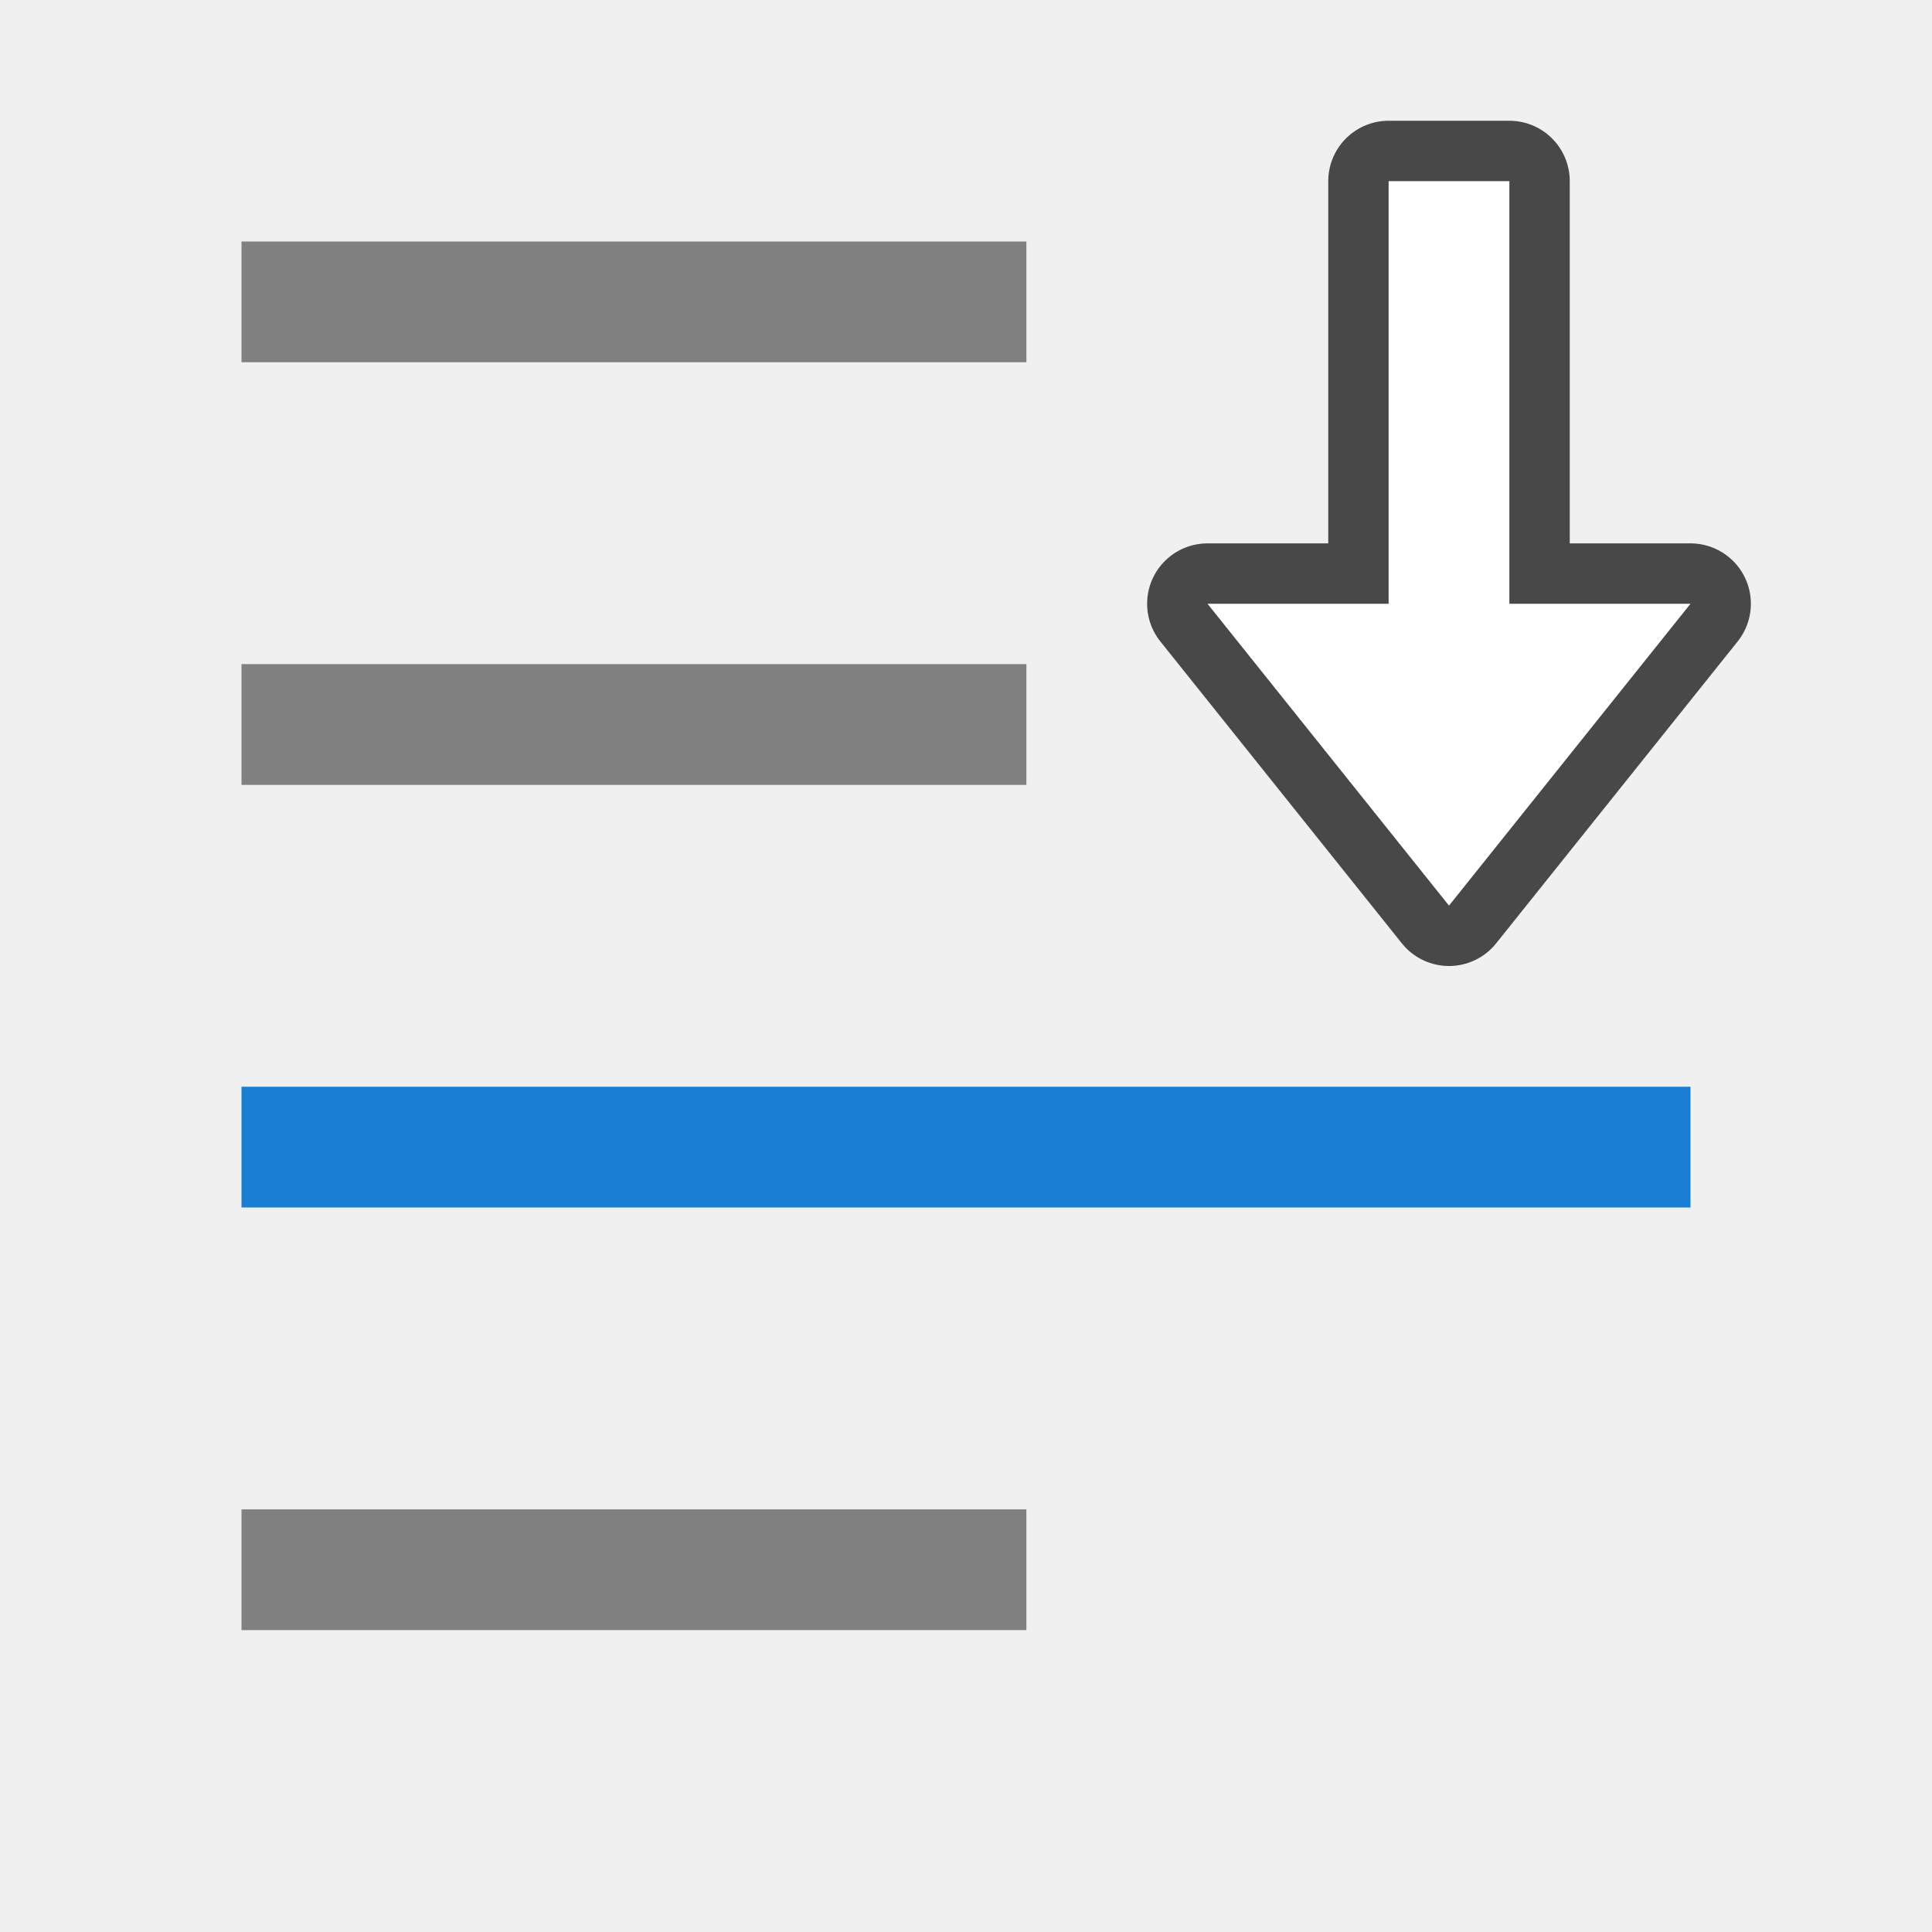
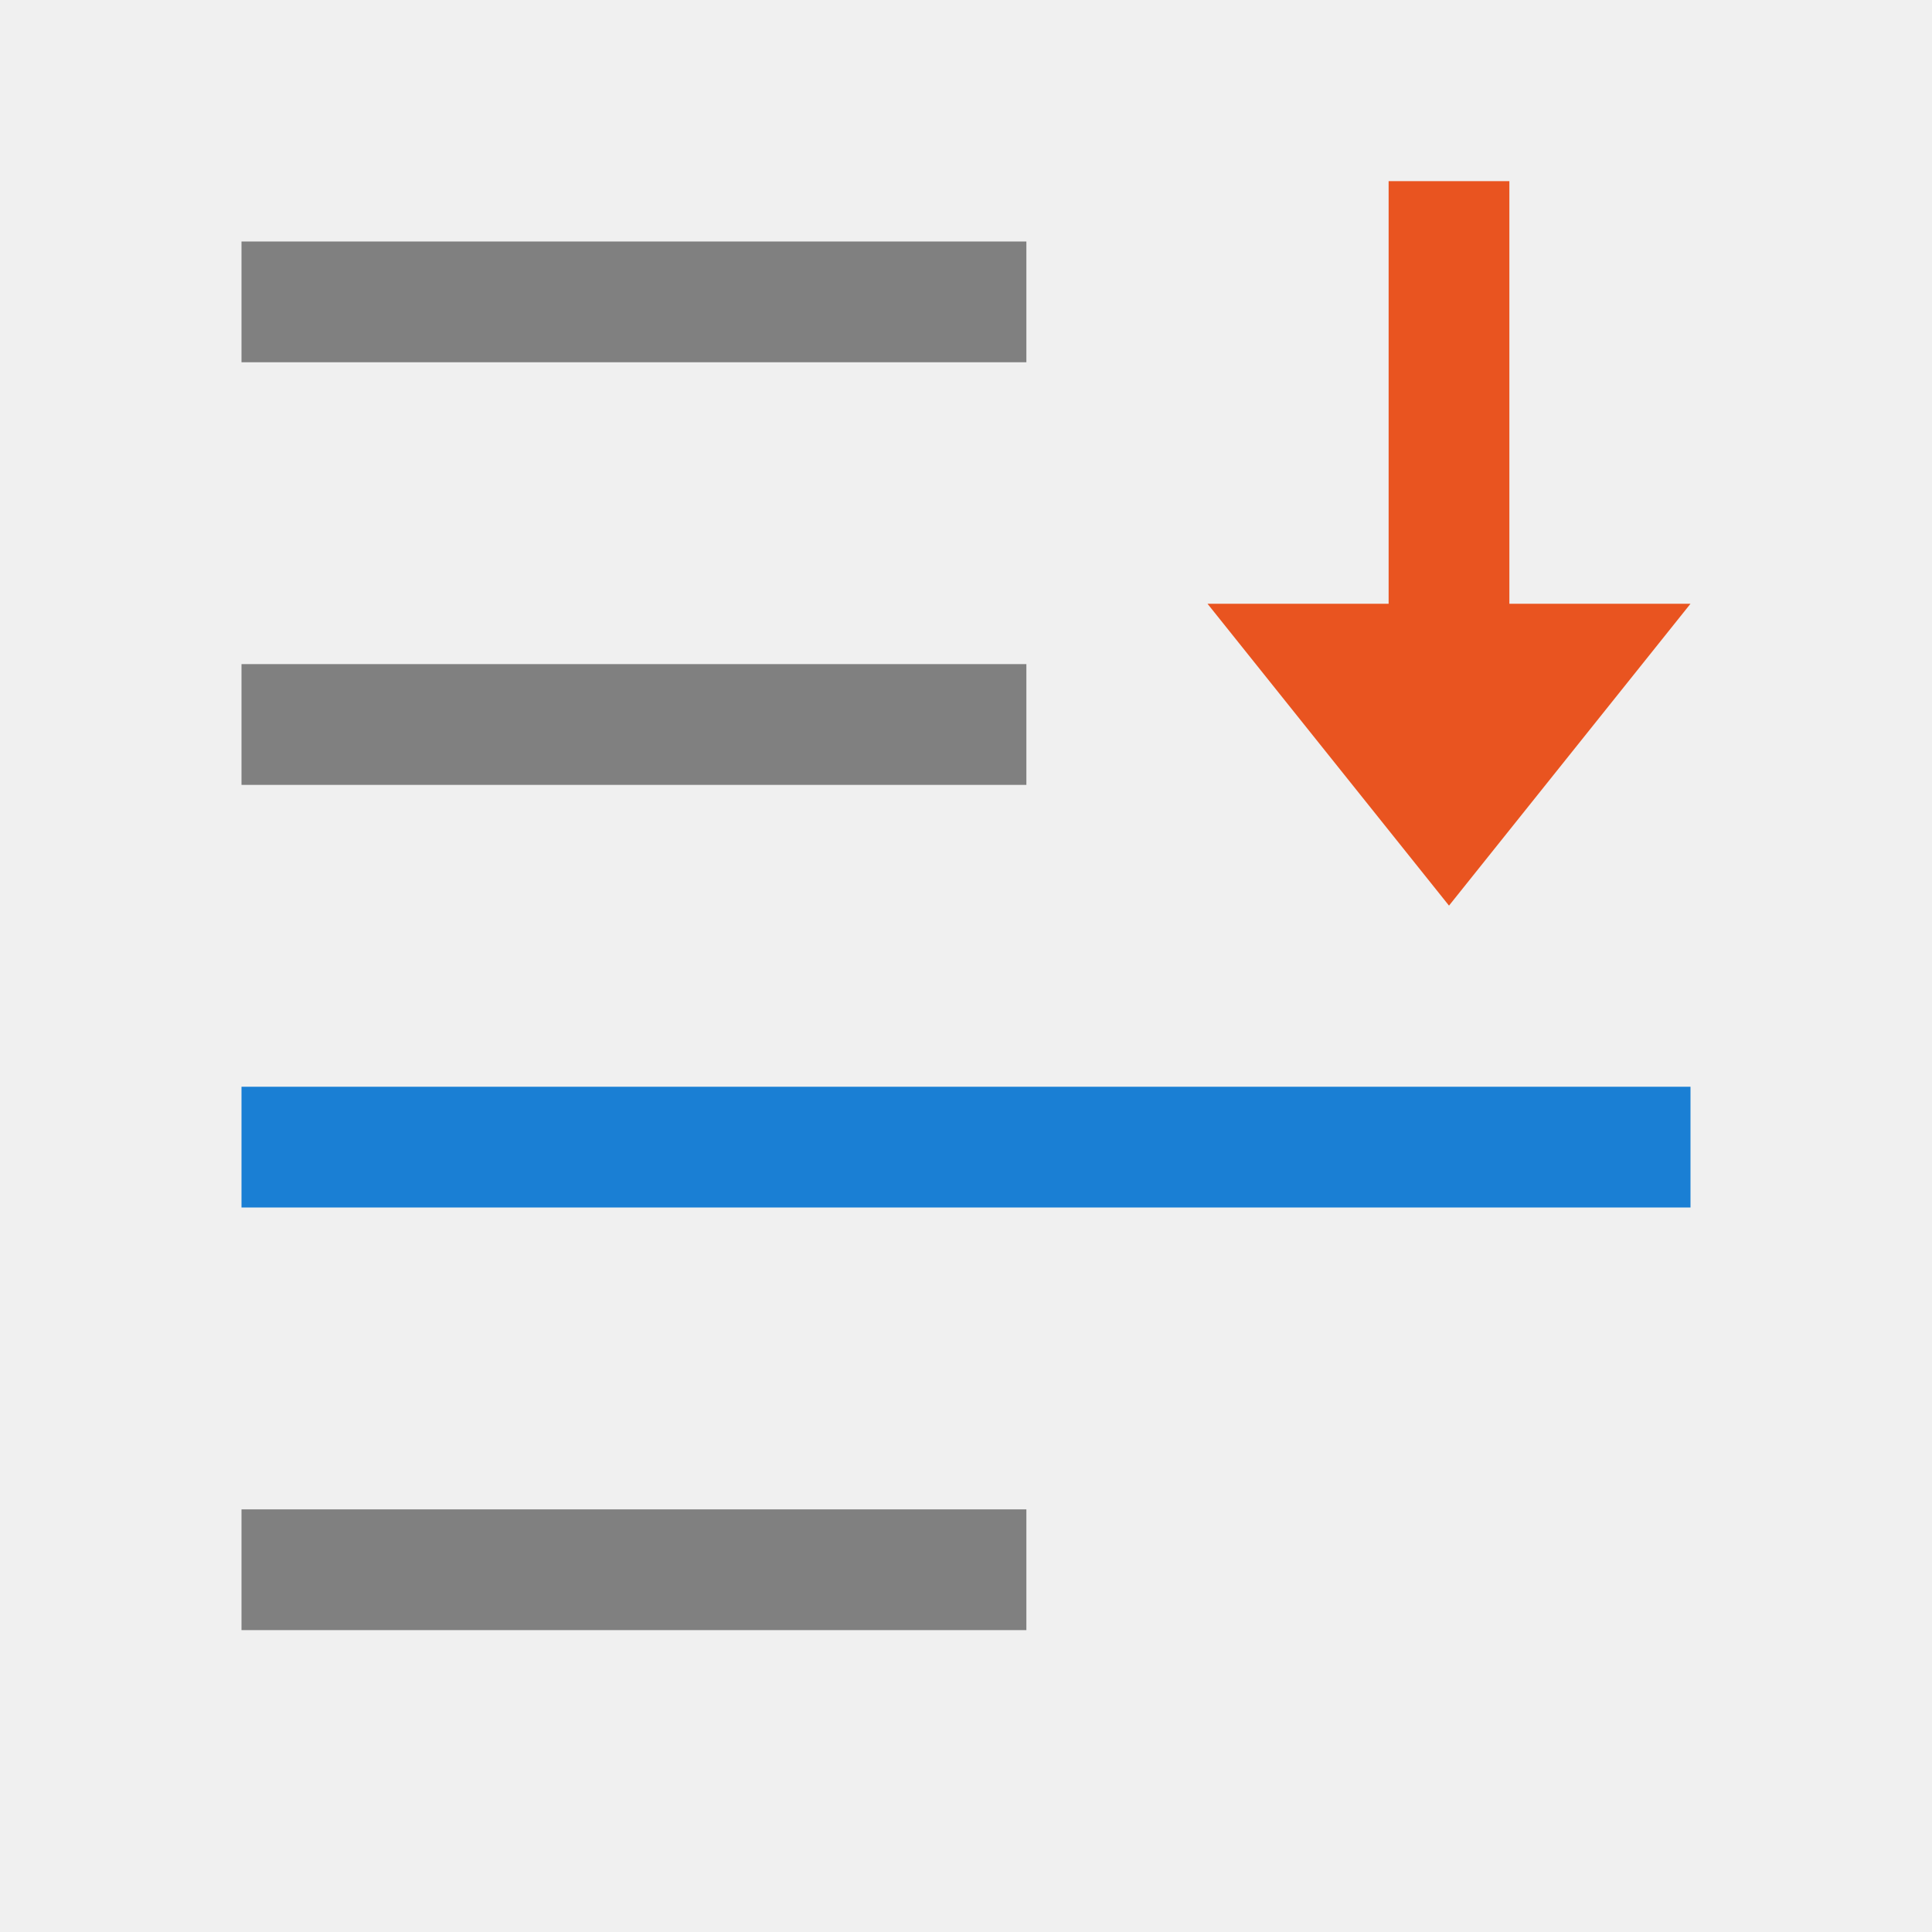
<svg xmlns="http://www.w3.org/2000/svg" viewBox="0 0 32 32" version="1.1" id="svg4">
  <defs id="defs8" />
  <rect style="opacity:1;fill:#808080;fill-opacity:1;stroke:none;stroke-width:0.473;stroke-miterlimit:4;stroke-dasharray:none;stroke-dashoffset:0;stroke-opacity:1" id="rect833" width="13" height="2" x="4" y="4" />
  <rect y="11" x="4" height="2" width="13" id="rect835" style="opacity:1;fill:#808080;fill-opacity:1;stroke:none;stroke-width:0.473;stroke-miterlimit:4;stroke-dasharray:none;stroke-dashoffset:0;stroke-opacity:1" />
  <rect style="opacity:1;fill:#808080;fill-opacity:1;stroke:none;stroke-width:0.473;stroke-miterlimit:4;stroke-dasharray:none;stroke-dashoffset:0;stroke-opacity:1" id="rect837" width="13" height="2" x="4" y="25" />
-   <path id="path856" d="M 24,15 20,10 h 3 V 3 h 2 V 10 h 3 z" style="opacity:0.7;fill:#000000;fill-opacity:1;stroke:#000000;stroke-width:2;stroke-linecap:butt;stroke-linejoin:round;stroke-miterlimit:4;stroke-dasharray:none;stroke-opacity:1" />
-   <path style="fill:#ffffff;fill-opacity:1;stroke:none;stroke-width:1px;stroke-linecap:butt;stroke-linejoin:miter;stroke-opacity:1" d="M 24,15 20,10 h 3 V 3 h 2 V 10 h 3 z" id="path834" />
+   <path style="fill:#e95420;fill-opacity:1;stroke:none;stroke-width:1px;stroke-linecap:butt;stroke-linejoin:miter;stroke-opacity:1" d="M 24,15 20,10 h 3 V 3 h 2 V 10 h 3 z" id="path834" />
  <rect y="18" x="4" height="2" width="24" id="rect839" style="opacity:1;fill:#1a7fd4;fill-opacity:1;stroke:none;stroke-width:0.556;stroke-miterlimit:4;stroke-dasharray:none;stroke-dashoffset:0;stroke-opacity:1" />
</svg>
